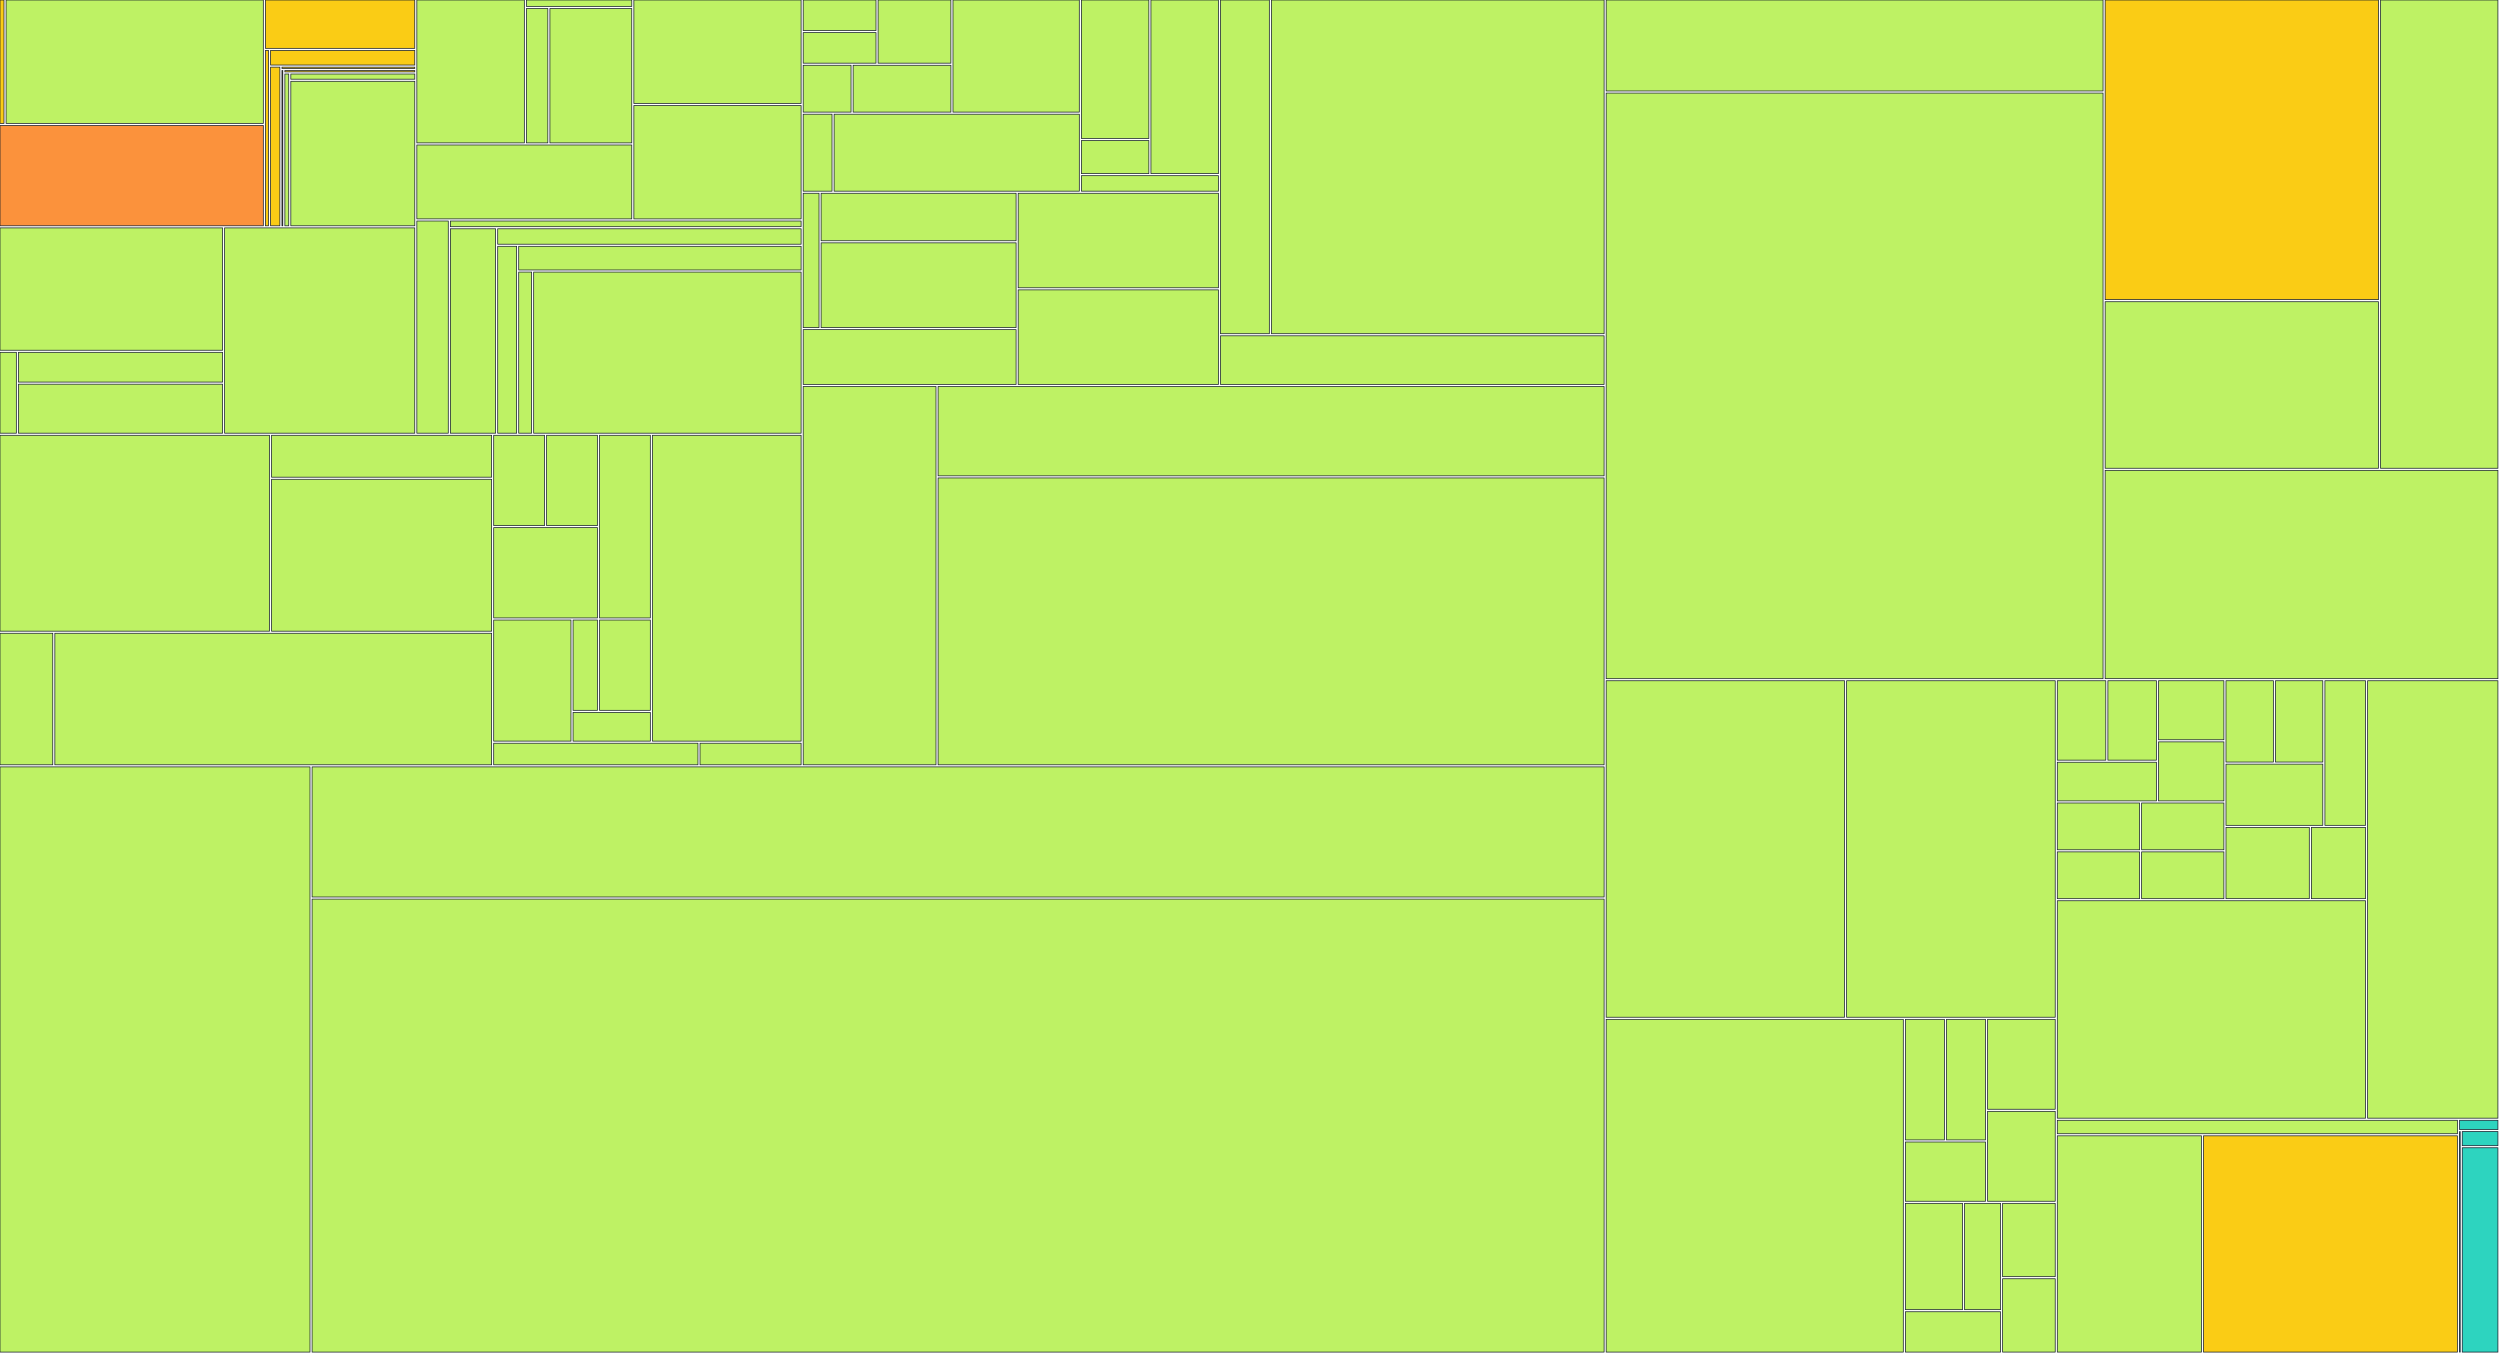
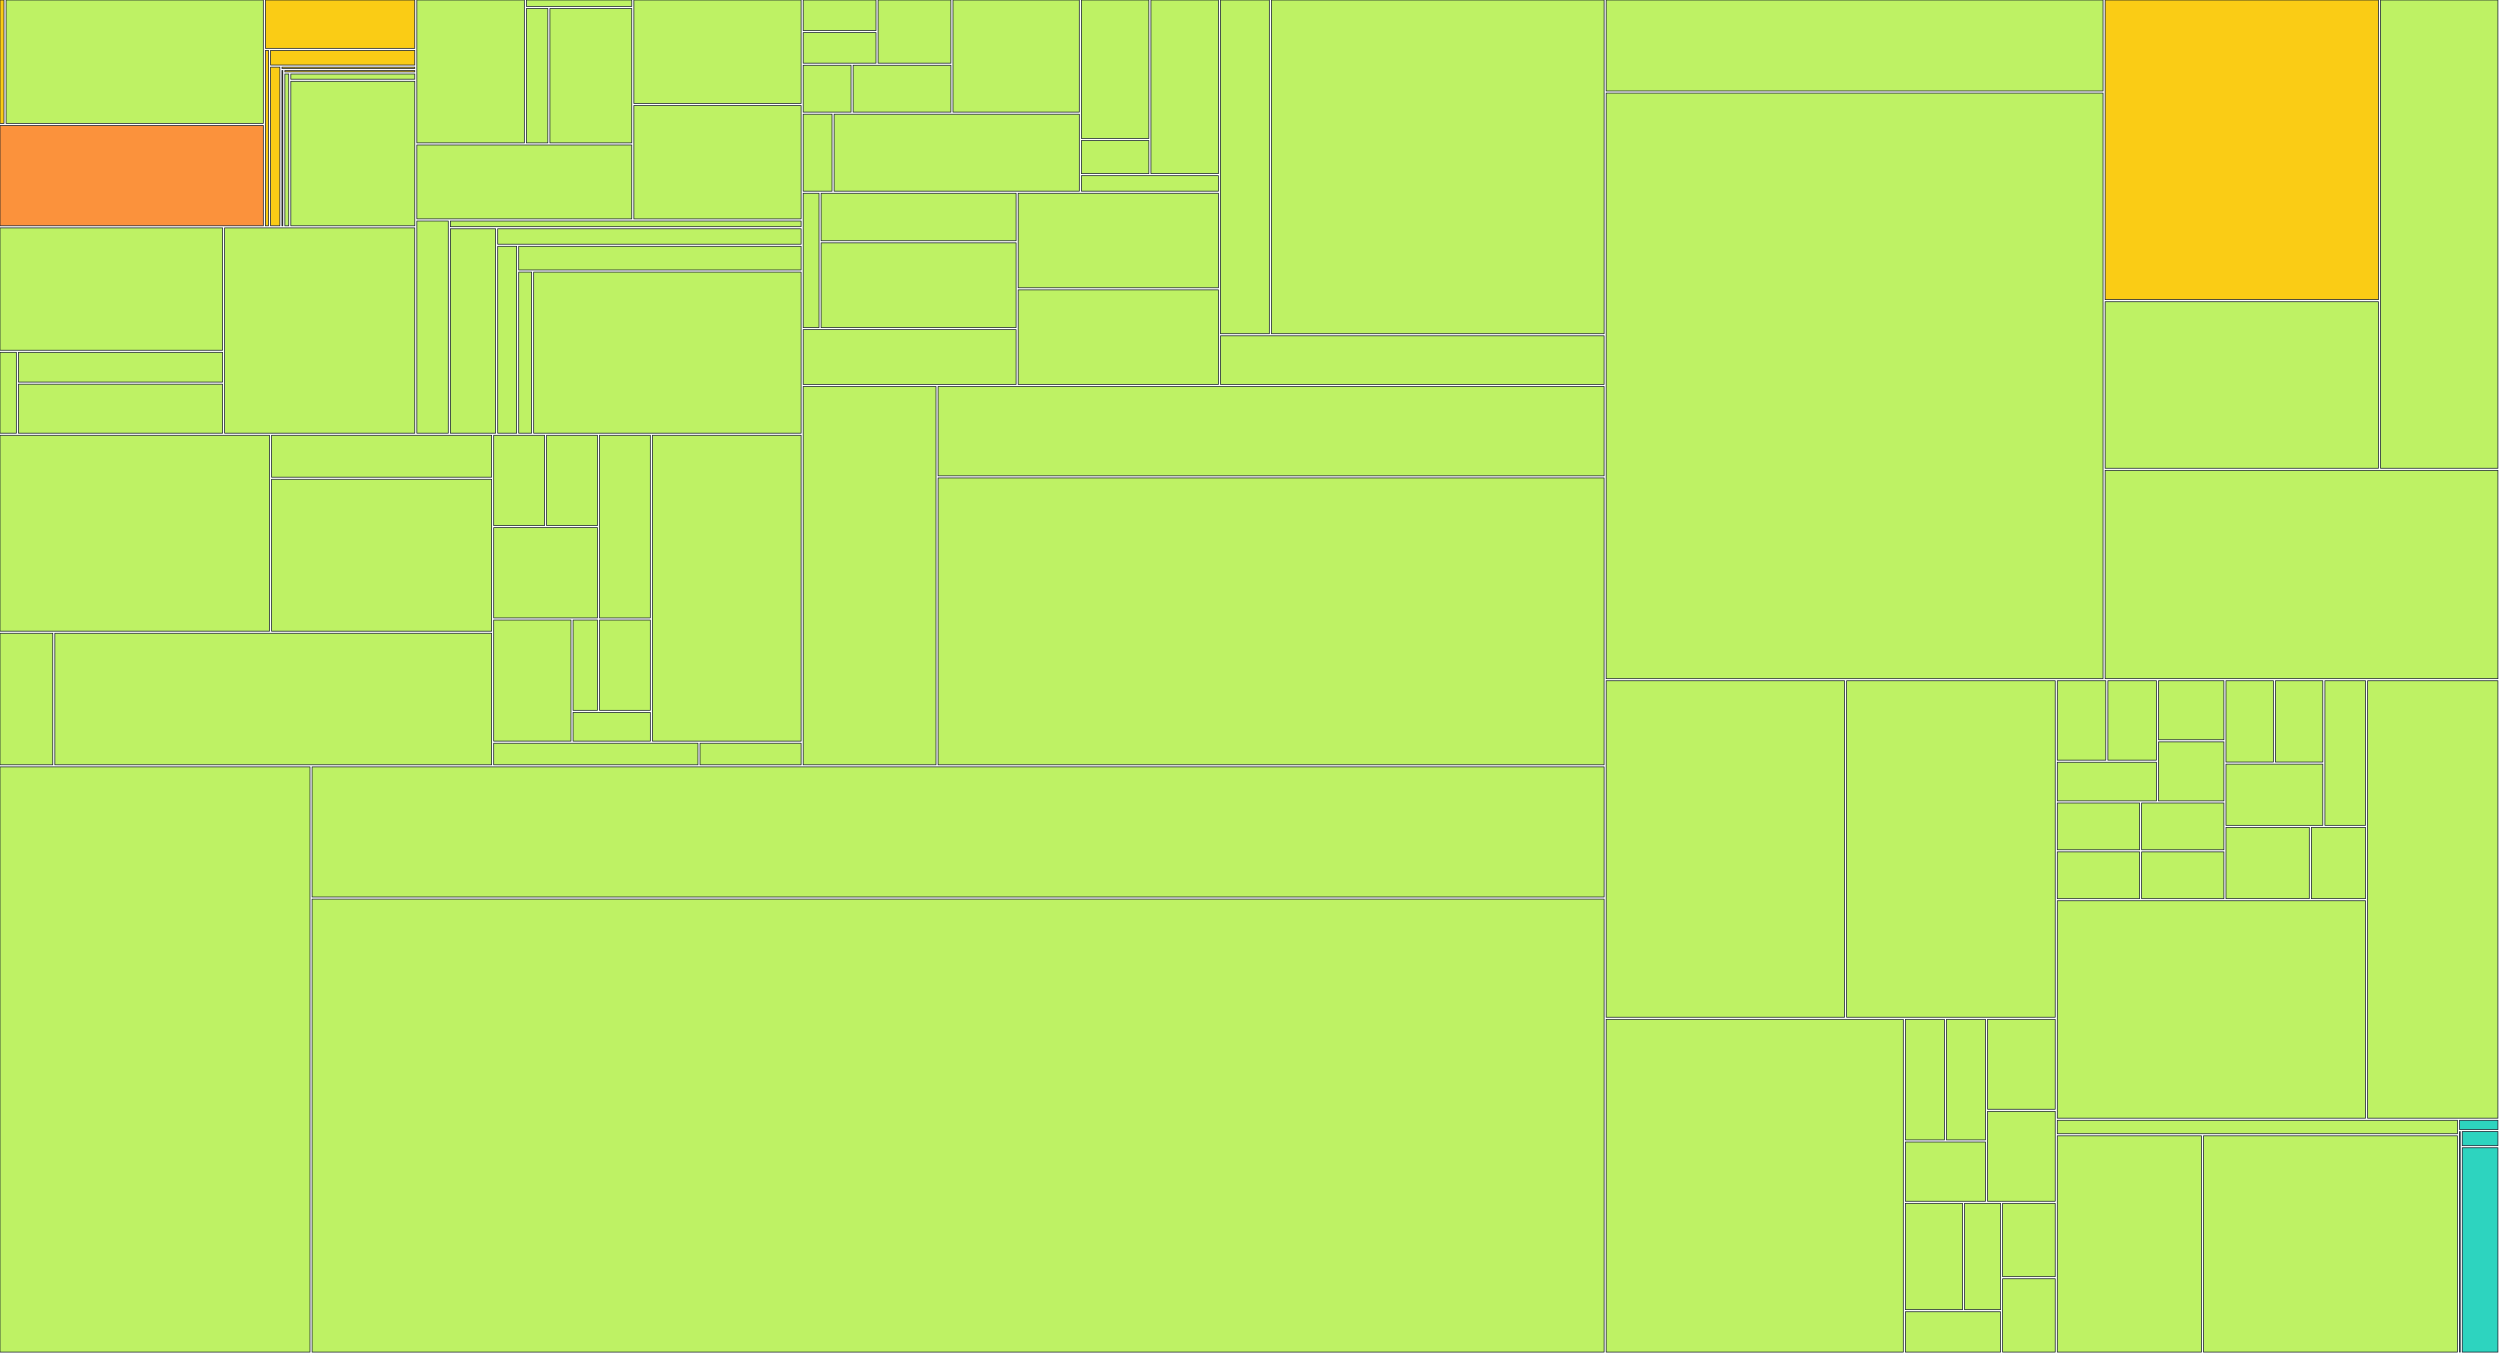
<svg xmlns="http://www.w3.org/2000/svg" width="1200" height="650" viewBox="0 0 1200 650">
  <g>
    <rect x="0.00" y="0.00" width="1.92" height="59.22" fill="#facc15" stroke="#111827" stroke-width="0.35" />
  </g>
  <g>
    <rect x="2.92" y="0.00" width="123.47" height="59.22" fill="#bef264" stroke="#111827" stroke-width="0.35" />
  </g>
  <g>
    <rect x="0.00" y="60.22" width="126.39" height="48.17" fill="#fb923c" stroke="#111827" stroke-width="0.35" />
  </g>
  <g>
    <rect x="127.39" y="0.00" width="71.70" height="23.20" fill="#facc15" stroke="#111827" stroke-width="0.35" />
  </g>
  <g>
    <rect x="127.39" y="24.20" width="1.48" height="84.19" fill="#facc15" stroke="#111827" stroke-width="0.35" />
  </g>
  <g>
    <rect x="129.87" y="24.20" width="69.22" height="7.02" fill="#facc15" stroke="#111827" stroke-width="0.35" />
  </g>
  <g>
    <rect x="129.87" y="32.22" width="4.47" height="76.17" fill="#facc15" stroke="#111827" stroke-width="0.35" />
  </g>
  <g>
    <rect x="135.34" y="32.22" width="63.75" height="0.63" fill="#facc15" stroke="#111827" stroke-width="0.35" />
  </g>
  <g>
    <rect x="135.34" y="33.85" width="0.40" height="74.54" fill="#facc15" stroke="#111827" stroke-width="0.35" />
  </g>
  <g>
    <rect x="136.74" y="33.85" width="62.35" height="0.67" fill="#facc15" stroke="#111827" stroke-width="0.35" />
  </g>
  <g>
    <rect x="136.74" y="35.52" width="1.86" height="72.87" fill="#bef264" stroke="#111827" stroke-width="0.35" />
  </g>
  <g>
    <rect x="139.60" y="35.52" width="59.50" height="2.49" fill="#bef264" stroke="#111827" stroke-width="0.35" />
  </g>
  <g>
    <rect x="139.60" y="39.01" width="59.50" height="69.38" fill="#bef264" stroke="#111827" stroke-width="0.35" />
  </g>
  <g>
    <rect x="0.00" y="109.39" width="106.82" height="58.72" fill="#bef264" stroke="#111827" stroke-width="0.35" />
  </g>
  <g>
    <rect x="0.00" y="169.11" width="7.84" height="38.82" fill="#bef264" stroke="#111827" stroke-width="0.35" />
  </g>
  <g>
    <rect x="8.84" y="169.11" width="97.99" height="14.29" fill="#bef264" stroke="#111827" stroke-width="0.35" />
  </g>
  <g>
    <rect x="8.84" y="184.40" width="97.99" height="23.53" fill="#bef264" stroke="#111827" stroke-width="0.35" />
  </g>
  <g>
    <rect x="107.82" y="109.39" width="91.27" height="98.54" fill="#bef264" stroke="#111827" stroke-width="0.35" />
  </g>
  <g>
    <rect x="200.09" y="0.00" width="51.59" height="68.59" fill="#bef264" stroke="#111827" stroke-width="0.35" />
  </g>
  <g>
    <rect x="252.68" y="0.00" width="50.58" height="3.09" fill="#bef264" stroke="#111827" stroke-width="0.35" />
  </g>
  <g>
    <rect x="252.68" y="4.09" width="10.28" height="64.50" fill="#bef264" stroke="#111827" stroke-width="0.35" />
  </g>
  <g>
    <rect x="263.96" y="4.09" width="39.29" height="64.50" fill="#bef264" stroke="#111827" stroke-width="0.35" />
  </g>
  <g>
    <rect x="200.09" y="69.59" width="103.16" height="35.48" fill="#bef264" stroke="#111827" stroke-width="0.35" />
  </g>
  <g>
    <rect x="304.26" y="0.00" width="80.27" height="49.66" fill="#bef264" stroke="#111827" stroke-width="0.35" />
  </g>
  <g>
    <rect x="304.26" y="50.66" width="80.27" height="54.42" fill="#bef264" stroke="#111827" stroke-width="0.35" />
  </g>
  <g>
    <rect x="200.09" y="106.08" width="15.08" height="101.85" fill="#bef264" stroke="#111827" stroke-width="0.35" />
  </g>
  <g>
    <rect x="216.17" y="106.08" width="168.36" height="2.74" fill="#bef264" stroke="#111827" stroke-width="0.35" />
  </g>
  <g>
    <rect x="216.17" y="109.82" width="21.72" height="98.11" fill="#bef264" stroke="#111827" stroke-width="0.35" />
  </g>
  <g>
    <rect x="238.90" y="109.82" width="145.63" height="7.40" fill="#bef264" stroke="#111827" stroke-width="0.35" />
  </g>
  <g>
    <rect x="238.90" y="118.22" width="9.09" height="89.71" fill="#bef264" stroke="#111827" stroke-width="0.35" />
  </g>
  <g>
    <rect x="248.98" y="118.22" width="135.55" height="11.37" fill="#bef264" stroke="#111827" stroke-width="0.35" />
  </g>
  <g>
    <rect x="248.98" y="130.59" width="6.19" height="77.34" fill="#bef264" stroke="#111827" stroke-width="0.35" />
  </g>
  <g>
    <rect x="256.17" y="130.59" width="128.36" height="77.34" fill="#bef264" stroke="#111827" stroke-width="0.35" />
  </g>
  <g>
    <rect x="0.00" y="208.93" width="129.34" height="94.03" fill="#bef264" stroke="#111827" stroke-width="0.35" />
  </g>
  <g>
    <rect x="130.34" y="208.93" width="105.64" height="20.12" fill="#bef264" stroke="#111827" stroke-width="0.35" />
  </g>
  <g>
    <rect x="130.34" y="230.05" width="105.64" height="72.92" fill="#bef264" stroke="#111827" stroke-width="0.35" />
  </g>
  <g>
    <rect x="0.00" y="303.96" width="25.33" height="63.15" fill="#bef264" stroke="#111827" stroke-width="0.35" />
  </g>
  <g>
    <rect x="26.33" y="303.96" width="209.65" height="63.15" fill="#bef264" stroke="#111827" stroke-width="0.35" />
  </g>
  <g>
    <rect x="236.98" y="208.93" width="24.39" height="43.34" fill="#bef264" stroke="#111827" stroke-width="0.35" />
  </g>
  <g>
    <rect x="262.37" y="208.93" width="24.39" height="43.34" fill="#bef264" stroke="#111827" stroke-width="0.35" />
  </g>
  <g>
    <rect x="236.98" y="253.27" width="49.79" height="43.34" fill="#bef264" stroke="#111827" stroke-width="0.35" />
  </g>
  <g>
    <rect x="287.76" y="208.93" width="24.39" height="87.69" fill="#bef264" stroke="#111827" stroke-width="0.35" />
  </g>
  <g>
    <rect x="236.98" y="297.61" width="37.09" height="58.12" fill="#bef264" stroke="#111827" stroke-width="0.35" />
  </g>
  <g>
    <rect x="275.07" y="297.61" width="11.70" height="43.34" fill="#bef264" stroke="#111827" stroke-width="0.35" />
  </g>
  <g>
    <rect x="287.76" y="297.61" width="24.39" height="43.34" fill="#bef264" stroke="#111827" stroke-width="0.35" />
  </g>
  <g>
    <rect x="275.07" y="341.96" width="37.09" height="13.78" fill="#bef264" stroke="#111827" stroke-width="0.35" />
  </g>
  <g>
    <rect x="313.16" y="208.93" width="71.37" height="146.81" fill="#bef264" stroke="#111827" stroke-width="0.35" />
  </g>
  <g>
    <rect x="236.98" y="356.74" width="98.04" height="10.37" fill="#bef264" stroke="#111827" stroke-width="0.35" />
  </g>
  <g>
    <rect x="336.01" y="356.74" width="48.52" height="10.37" fill="#bef264" stroke="#111827" stroke-width="0.35" />
  </g>
  <g>
    <rect x="385.53" y="0.00" width="34.95" height="14.66" fill="#bef264" stroke="#111827" stroke-width="0.35" />
  </g>
  <g>
    <rect x="385.53" y="15.66" width="34.95" height="14.66" fill="#bef264" stroke="#111827" stroke-width="0.35" />
  </g>
  <g>
    <rect x="421.48" y="0.00" width="34.95" height="30.32" fill="#bef264" stroke="#111827" stroke-width="0.35" />
  </g>
  <g>
    <rect x="385.53" y="31.32" width="22.97" height="22.49" fill="#bef264" stroke="#111827" stroke-width="0.35" />
  </g>
  <g>
    <rect x="409.50" y="31.32" width="46.94" height="22.49" fill="#bef264" stroke="#111827" stroke-width="0.35" />
  </g>
  <g>
    <rect x="457.43" y="0.00" width="60.63" height="53.81" fill="#bef264" stroke="#111827" stroke-width="0.35" />
  </g>
  <g>
    <rect x="385.53" y="54.81" width="13.84" height="36.95" fill="#bef264" stroke="#111827" stroke-width="0.35" />
  </g>
  <g>
    <rect x="400.37" y="54.81" width="117.70" height="36.95" fill="#bef264" stroke="#111827" stroke-width="0.35" />
  </g>
  <g>
    <rect x="519.07" y="0.00" width="32.38" height="66.46" fill="#bef264" stroke="#111827" stroke-width="0.35" />
  </g>
  <g>
    <rect x="519.07" y="67.46" width="32.38" height="15.87" fill="#bef264" stroke="#111827" stroke-width="0.35" />
  </g>
  <g>
    <rect x="552.45" y="0.00" width="32.38" height="83.33" fill="#bef264" stroke="#111827" stroke-width="0.35" />
  </g>
  <g>
    <rect x="519.07" y="84.33" width="65.77" height="7.43" fill="#bef264" stroke="#111827" stroke-width="0.35" />
  </g>
  <g>
    <rect x="385.53" y="92.76" width="7.60" height="64.48" fill="#bef264" stroke="#111827" stroke-width="0.35" />
  </g>
  <g>
    <rect x="394.13" y="92.76" width="93.59" height="22.81" fill="#bef264" stroke="#111827" stroke-width="0.35" />
  </g>
  <g>
    <rect x="394.13" y="116.57" width="93.59" height="40.67" fill="#bef264" stroke="#111827" stroke-width="0.35" />
  </g>
  <g>
    <rect x="385.53" y="158.23" width="102.19" height="26.28" fill="#bef264" stroke="#111827" stroke-width="0.35" />
  </g>
  <g>
    <rect x="488.72" y="92.76" width="96.12" height="45.38" fill="#bef264" stroke="#111827" stroke-width="0.35" />
  </g>
  <g>
    <rect x="488.72" y="139.14" width="96.12" height="45.38" fill="#bef264" stroke="#111827" stroke-width="0.35" />
  </g>
  <g>
    <rect x="585.83" y="0.00" width="23.45" height="160.19" fill="#bef264" stroke="#111827" stroke-width="0.35" />
  </g>
  <g>
    <rect x="610.29" y="0.00" width="159.68" height="160.19" fill="#bef264" stroke="#111827" stroke-width="0.35" />
  </g>
  <g>
    <rect x="585.83" y="161.19" width="184.13" height="23.33" fill="#bef264" stroke="#111827" stroke-width="0.35" />
  </g>
  <g>
    <rect x="385.53" y="185.52" width="63.75" height="181.59" fill="#bef264" stroke="#111827" stroke-width="0.35" />
  </g>
  <g>
    <rect x="450.28" y="185.52" width="319.68" height="42.89" fill="#bef264" stroke="#111827" stroke-width="0.35" />
  </g>
  <g>
    <rect x="450.28" y="229.41" width="319.68" height="137.70" fill="#bef264" stroke="#111827" stroke-width="0.35" />
  </g>
  <g>
    <rect x="0.00" y="368.11" width="148.80" height="280.89" fill="#bef264" stroke="#111827" stroke-width="0.35" />
  </g>
  <g>
    <rect x="149.80" y="368.11" width="620.17" height="62.45" fill="#bef264" stroke="#111827" stroke-width="0.35" />
  </g>
  <g>
    <rect x="149.80" y="431.56" width="620.17" height="217.44" fill="#bef264" stroke="#111827" stroke-width="0.35" />
  </g>
  <g>
    <rect x="770.96" y="0.00" width="238.50" height="43.67" fill="#bef264" stroke="#111827" stroke-width="0.35" />
  </g>
  <g>
    <rect x="770.96" y="44.67" width="238.50" height="281.10" fill="#bef264" stroke="#111827" stroke-width="0.35" />
  </g>
  <g>
    <rect x="1010.47" y="0.00" width="131.17" height="143.83" fill="#facc15" stroke="#111827" stroke-width="0.35" />
  </g>
  <g>
    <rect x="1010.47" y="144.83" width="131.17" height="79.93" fill="#bef264" stroke="#111827" stroke-width="0.35" />
  </g>
  <g>
    <rect x="1142.64" y="0.00" width="56.36" height="224.76" fill="#bef264" stroke="#111827" stroke-width="0.35" />
  </g>
  <g>
    <rect x="1010.47" y="225.76" width="188.53" height="100.00" fill="#bef264" stroke="#111827" stroke-width="0.35" />
  </g>
  <g>
    <rect x="770.96" y="326.76" width="114.41" height="161.51" fill="#bef264" stroke="#111827" stroke-width="0.35" />
  </g>
  <g>
    <rect x="886.38" y="326.76" width="100.12" height="161.51" fill="#bef264" stroke="#111827" stroke-width="0.35" />
  </g>
  <g>
    <rect x="770.96" y="489.28" width="142.62" height="159.72" fill="#bef264" stroke="#111827" stroke-width="0.35" />
  </g>
  <g>
    <rect x="914.59" y="489.28" width="18.72" height="57.88" fill="#bef264" stroke="#111827" stroke-width="0.35" />
  </g>
  <g>
    <rect x="934.31" y="489.28" width="18.72" height="57.88" fill="#bef264" stroke="#111827" stroke-width="0.35" />
  </g>
  <g>
    <rect x="914.59" y="548.16" width="38.44" height="28.44" fill="#bef264" stroke="#111827" stroke-width="0.35" />
  </g>
  <g>
    <rect x="954.03" y="489.28" width="32.47" height="43.16" fill="#bef264" stroke="#111827" stroke-width="0.35" />
  </g>
  <g>
    <rect x="954.03" y="533.44" width="32.47" height="43.16" fill="#bef264" stroke="#111827" stroke-width="0.35" />
  </g>
  <g>
    <rect x="914.59" y="577.60" width="27.40" height="51.04" fill="#bef264" stroke="#111827" stroke-width="0.35" />
  </g>
  <g>
    <rect x="942.99" y="577.60" width="17.26" height="51.04" fill="#bef264" stroke="#111827" stroke-width="0.35" />
  </g>
  <g>
    <rect x="914.59" y="629.64" width="45.66" height="19.36" fill="#bef264" stroke="#111827" stroke-width="0.35" />
  </g>
  <g>
    <rect x="961.25" y="577.60" width="25.25" height="35.20" fill="#bef264" stroke="#111827" stroke-width="0.35" />
  </g>
  <g>
    <rect x="961.25" y="613.80" width="25.25" height="35.20" fill="#bef264" stroke="#111827" stroke-width="0.35" />
  </g>
  <g>
    <rect x="987.50" y="326.76" width="23.29" height="38.11" fill="#bef264" stroke="#111827" stroke-width="0.35" />
  </g>
  <g>
    <rect x="1011.79" y="326.76" width="23.29" height="38.11" fill="#bef264" stroke="#111827" stroke-width="0.35" />
  </g>
  <g>
    <rect x="987.50" y="365.87" width="47.58" height="18.56" fill="#bef264" stroke="#111827" stroke-width="0.35" />
  </g>
  <g>
    <rect x="1036.08" y="326.76" width="31.39" height="28.33" fill="#bef264" stroke="#111827" stroke-width="0.35" />
  </g>
  <g>
    <rect x="1036.08" y="356.10" width="31.39" height="28.33" fill="#bef264" stroke="#111827" stroke-width="0.35" />
  </g>
  <g>
    <rect x="987.50" y="385.43" width="39.49" height="22.47" fill="#bef264" stroke="#111827" stroke-width="0.35" />
  </g>
  <g>
    <rect x="987.50" y="408.90" width="39.49" height="22.47" fill="#bef264" stroke="#111827" stroke-width="0.35" />
  </g>
  <g>
    <rect x="1027.98" y="385.43" width="39.49" height="22.47" fill="#bef264" stroke="#111827" stroke-width="0.35" />
  </g>
  <g>
    <rect x="1027.98" y="408.90" width="39.49" height="22.47" fill="#bef264" stroke="#111827" stroke-width="0.35" />
  </g>
  <g>
    <rect x="1068.47" y="326.76" width="22.74" height="39.02" fill="#bef264" stroke="#111827" stroke-width="0.35" />
  </g>
  <g>
    <rect x="1092.21" y="326.76" width="22.74" height="39.02" fill="#bef264" stroke="#111827" stroke-width="0.35" />
  </g>
  <g>
    <rect x="1068.47" y="366.78" width="46.48" height="29.38" fill="#bef264" stroke="#111827" stroke-width="0.35" />
  </g>
  <g>
    <rect x="1115.96" y="326.76" width="19.49" height="69.40" fill="#bef264" stroke="#111827" stroke-width="0.35" />
  </g>
  <g>
    <rect x="1068.47" y="397.16" width="39.99" height="34.20" fill="#bef264" stroke="#111827" stroke-width="0.35" />
  </g>
  <g>
    <rect x="1109.46" y="397.16" width="25.99" height="34.20" fill="#bef264" stroke="#111827" stroke-width="0.35" />
  </g>
  <g>
    <rect x="987.50" y="432.36" width="147.95" height="104.36" fill="#bef264" stroke="#111827" stroke-width="0.35" />
  </g>
  <g>
    <rect x="1136.45" y="326.76" width="62.55" height="209.96" fill="#bef264" stroke="#111827" stroke-width="0.35" />
  </g>
  <g>
    <rect x="987.50" y="537.73" width="192.07" height="6.47" fill="#bef264" stroke="#111827" stroke-width="0.35" />
  </g>
  <g>
    <rect x="987.50" y="545.20" width="69.18" height="103.80" fill="#bef264" stroke="#111827" stroke-width="0.35" />
  </g>
  <g>
-     <rect x="1057.67" y="545.20" width="121.89" height="103.80" fill="#facc15" stroke="#111827" stroke-width="0.35" />
+     <rect x="1057.67" y="545.20" width="121.89" height="103.80" fill="#bef264" stroke="#111827" stroke-width="0.35" />
  </g>
  <g>
    <rect x="1180.57" y="537.73" width="18.43" height="4.43" fill="#2dd4bf" stroke="#111827" stroke-width="0.35" />
  </g>
  <g>
    <rect x="1180.57" y="543.16" width="0.32" height="105.84" fill="#2dd4bf" stroke="#111827" stroke-width="0.35" />
  </g>
  <g>
    <rect x="1181.88" y="543.16" width="17.12" height="6.77" fill="#2dd4bf" stroke="#111827" stroke-width="0.35" />
  </g>
  <g>
    <rect x="1181.88" y="550.93" width="17.12" height="98.07" fill="#2dd4bf" stroke="#111827" stroke-width="0.35" />
  </g>
</svg>
